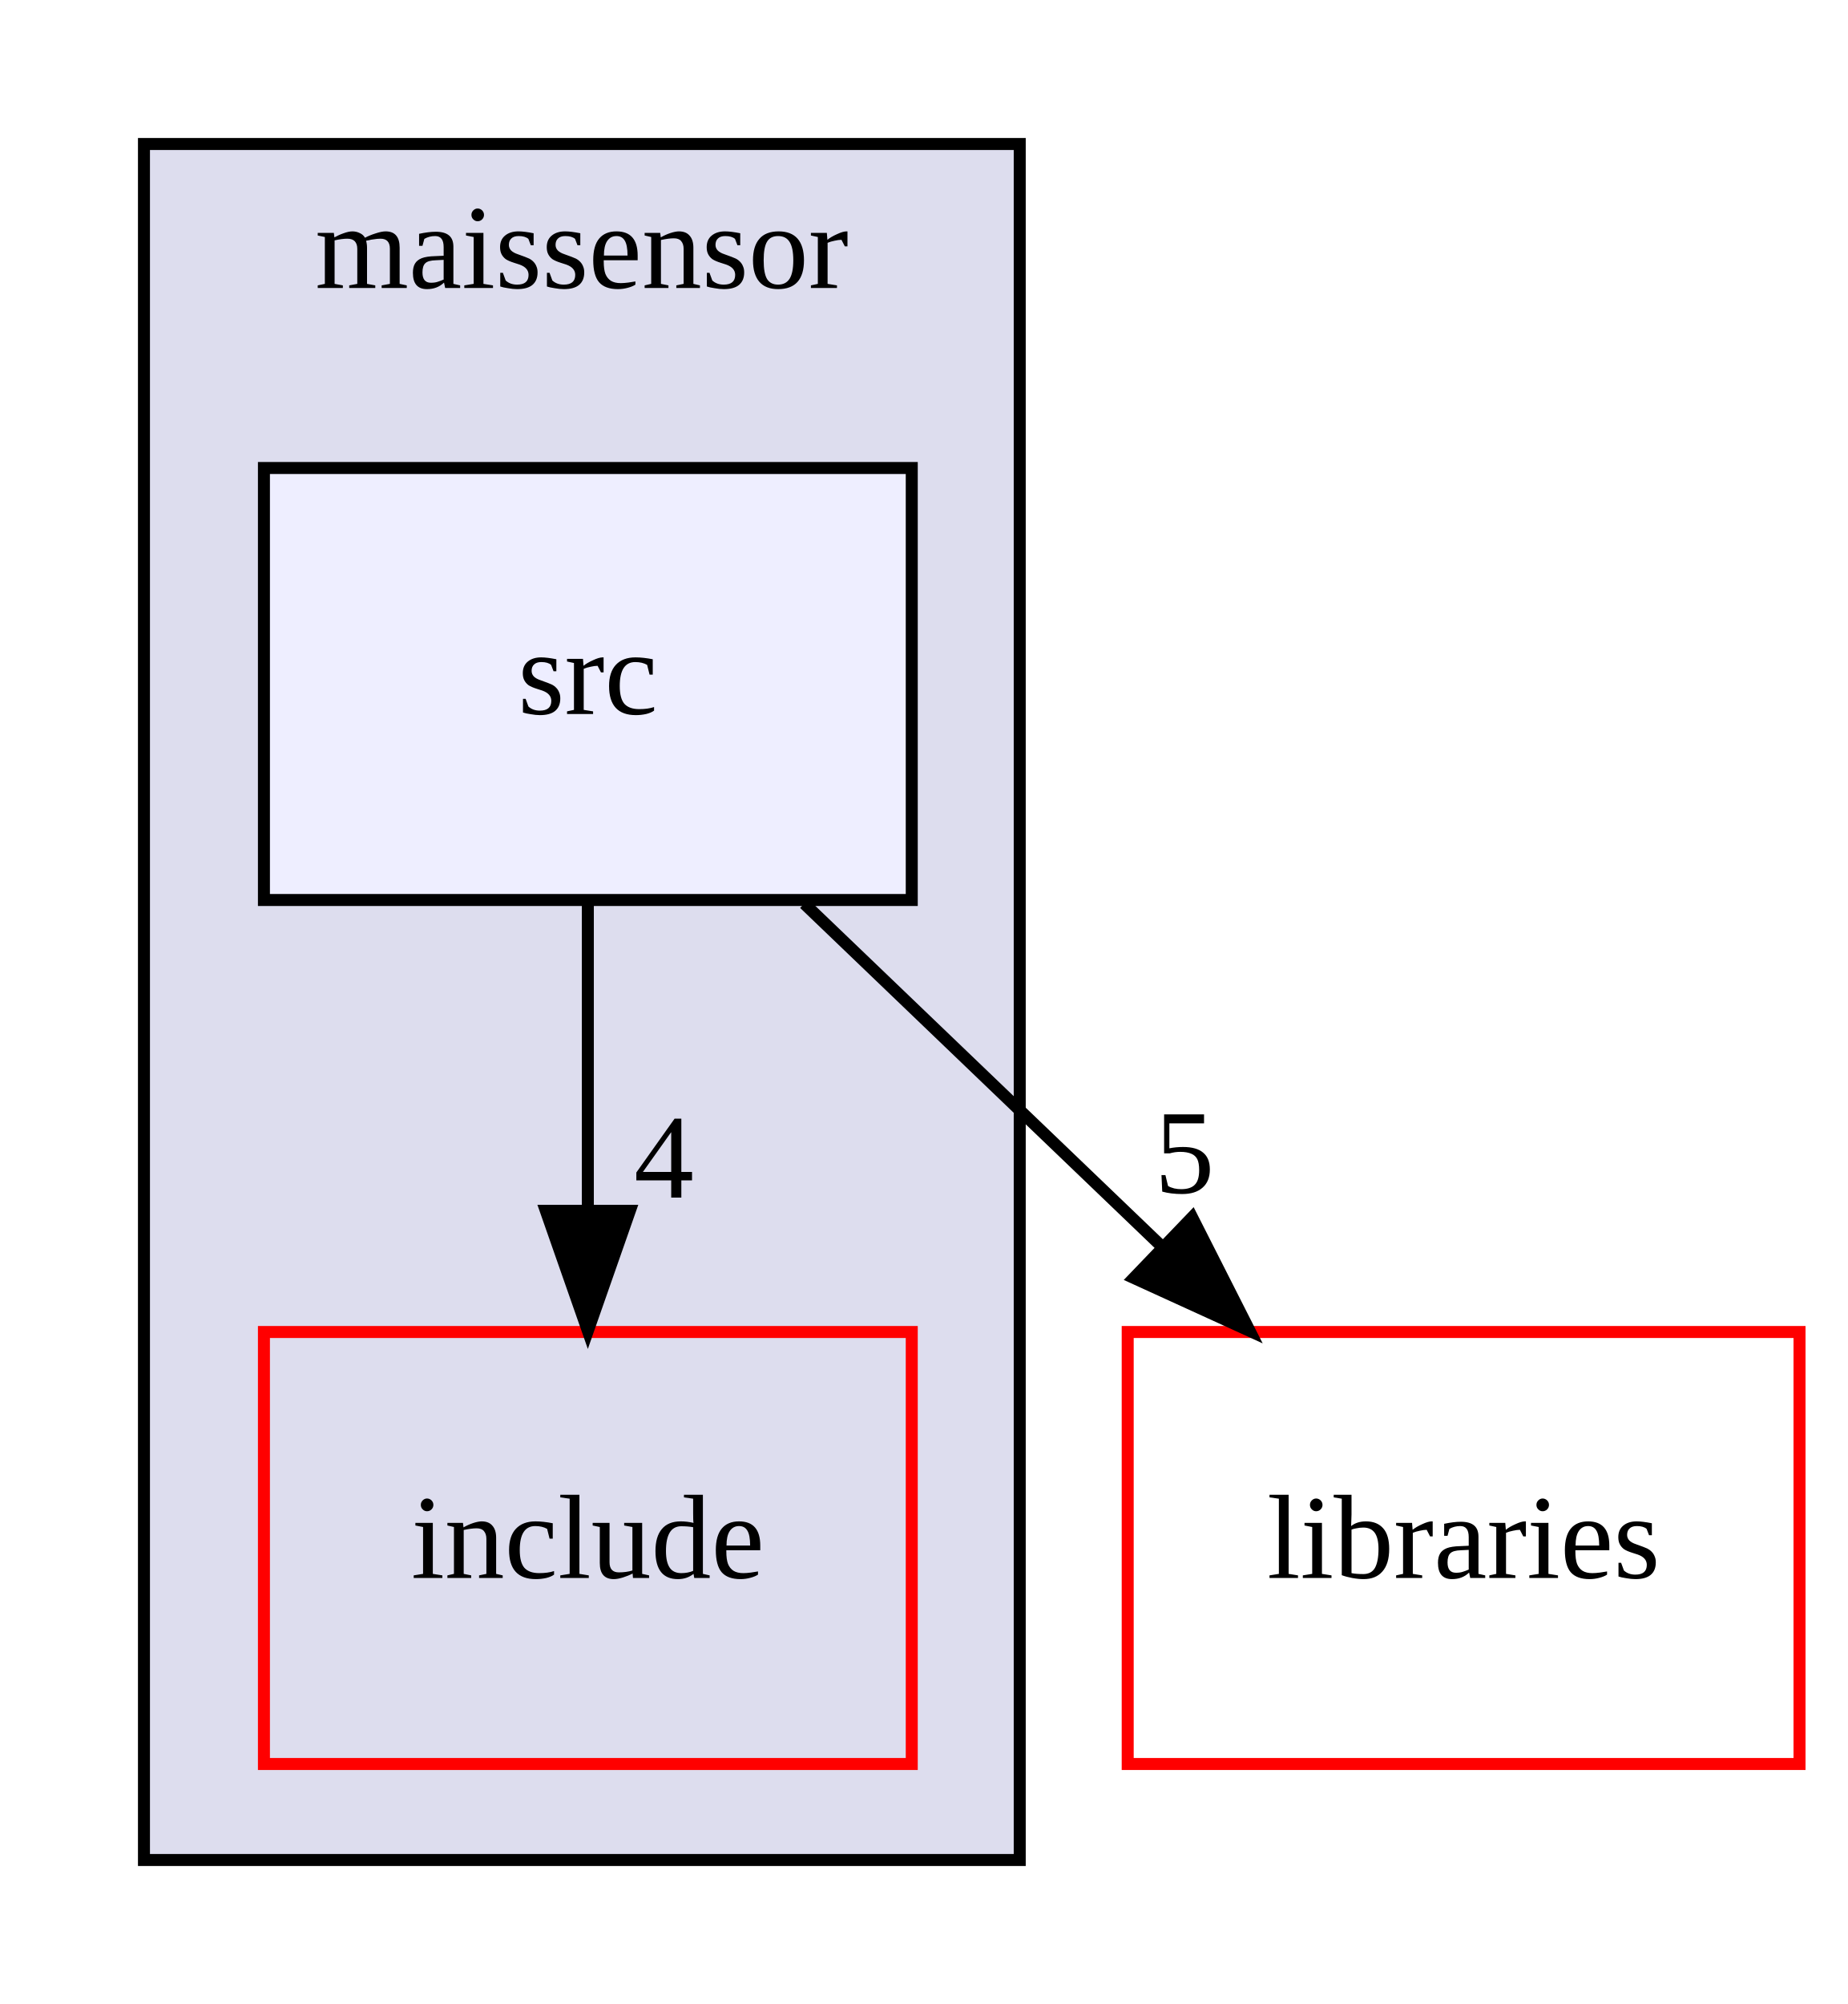
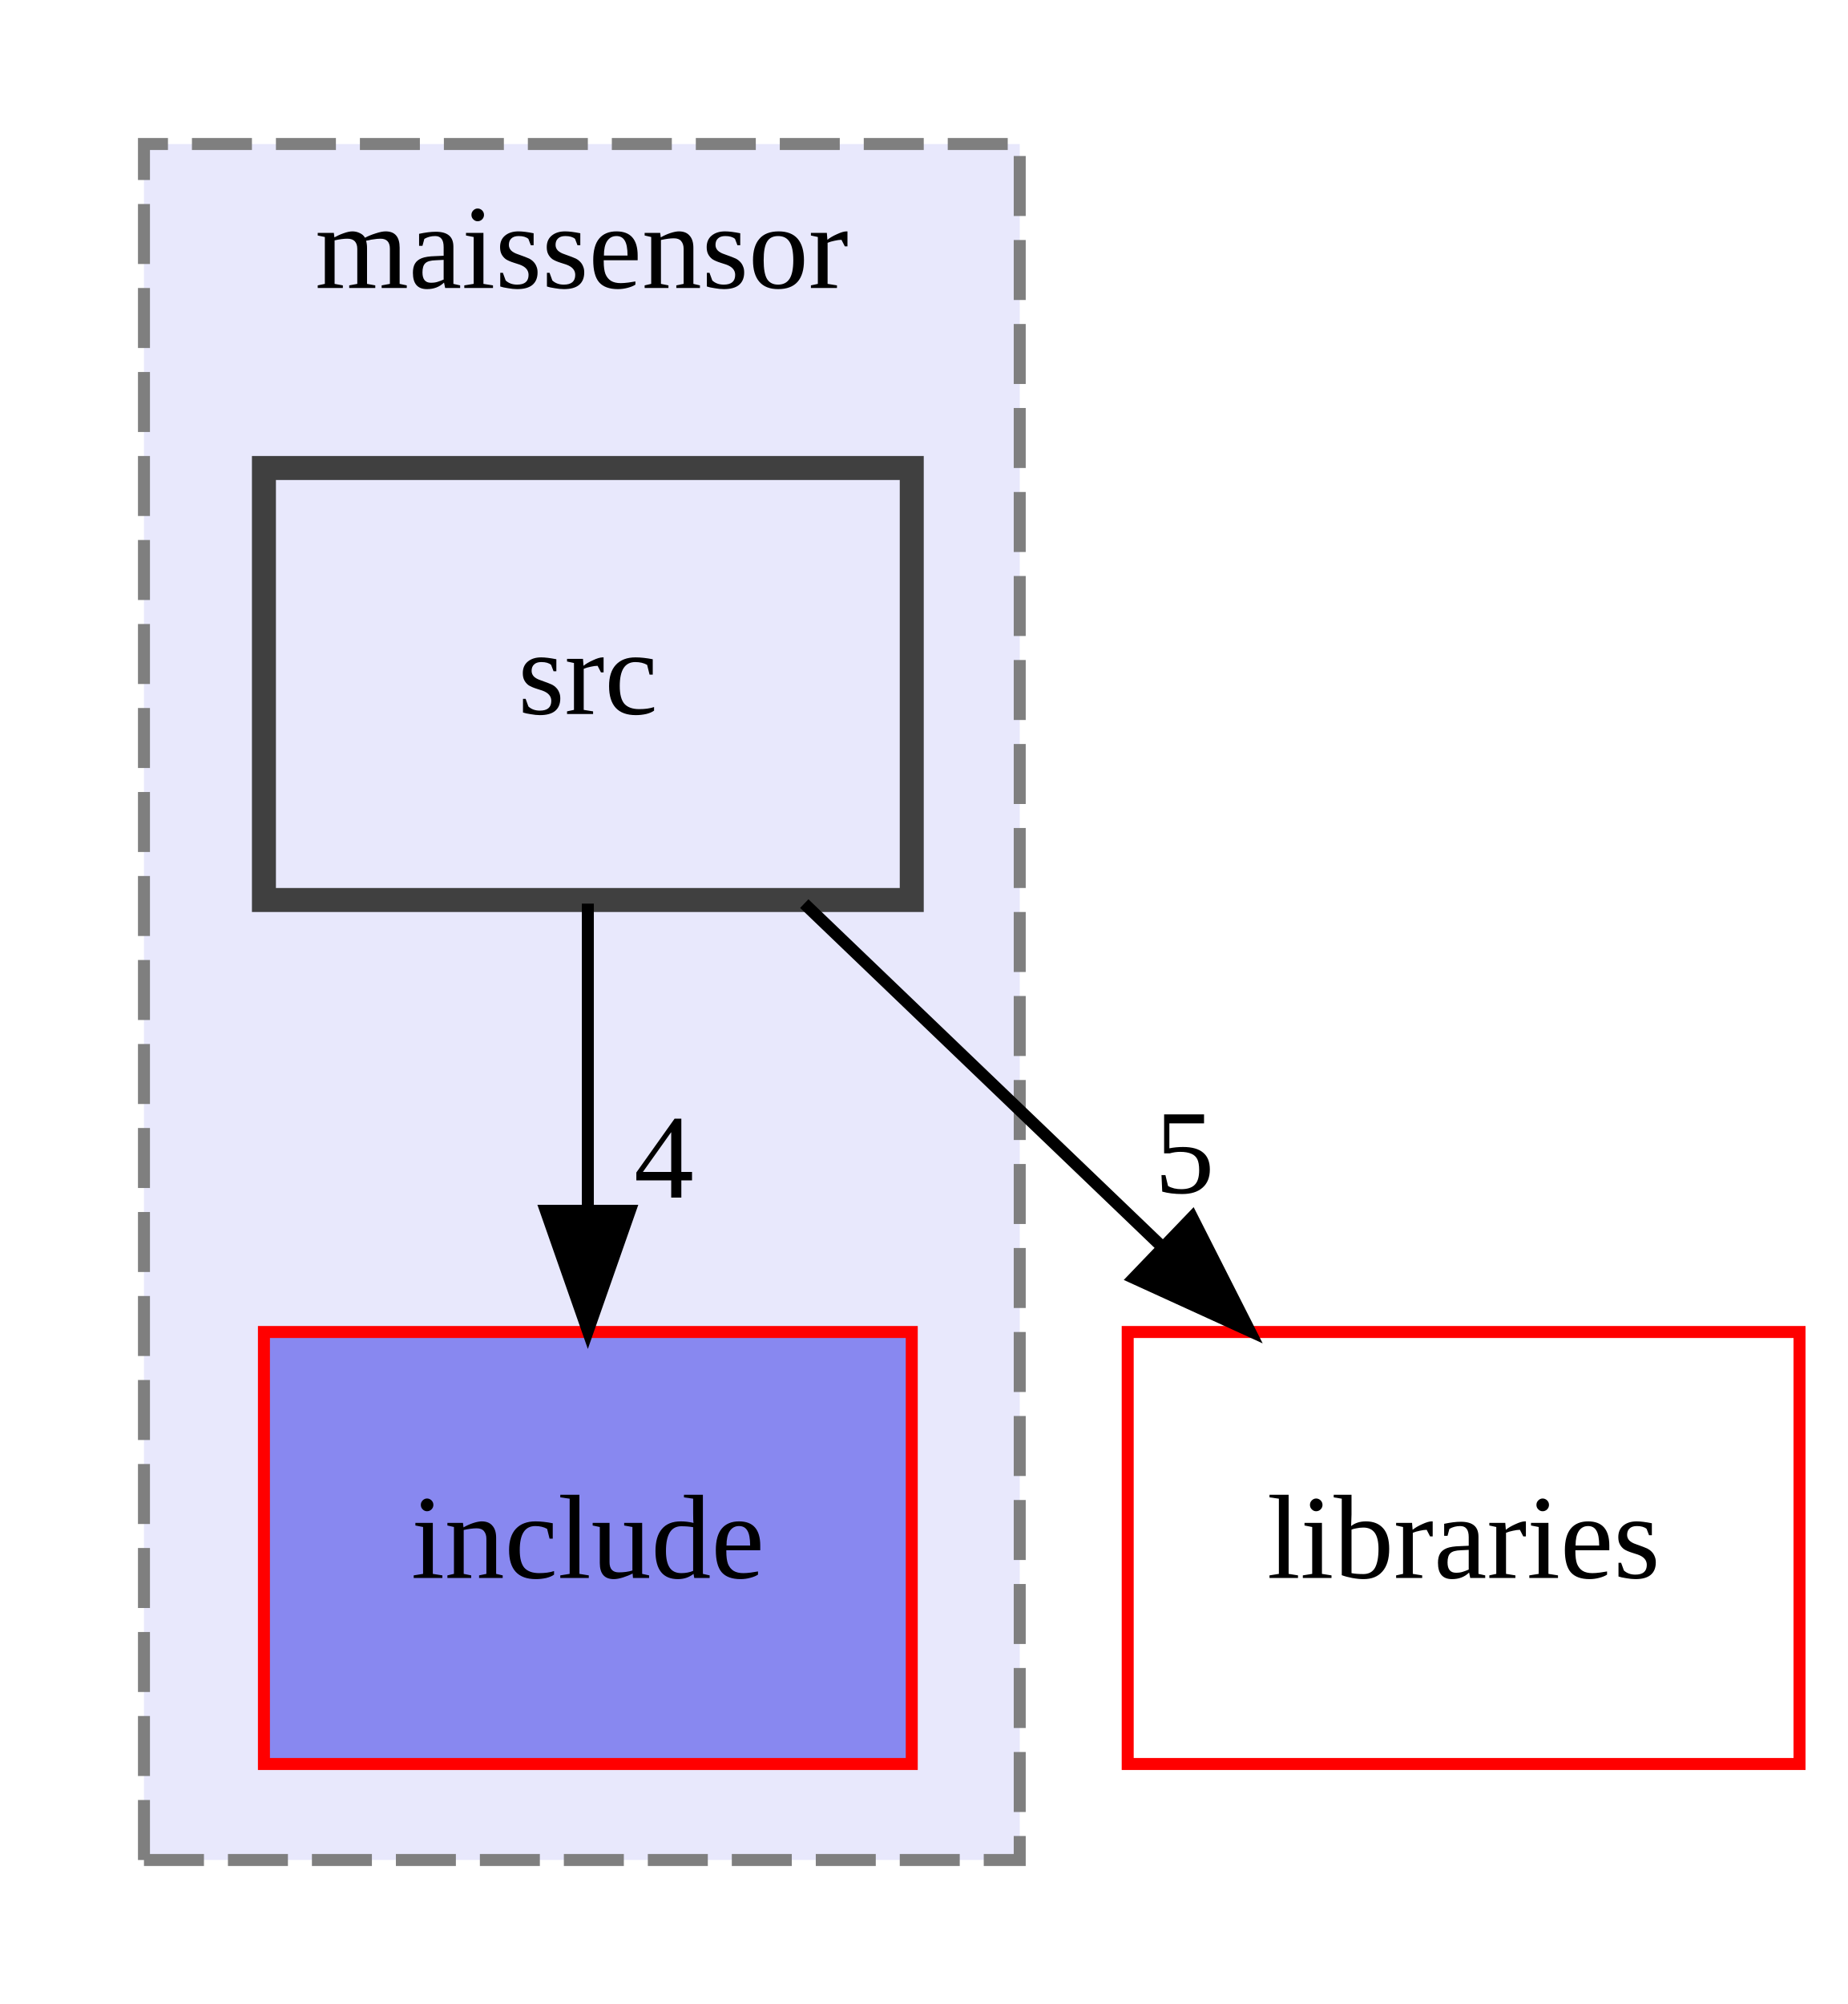
<svg xmlns="http://www.w3.org/2000/svg" xmlns:xlink="http://www.w3.org/1999/xlink" width="154pt" height="167pt" viewBox="0.00 0.00 154.00 167.00">
  <g id="graph0" class="graph" transform="scale(1 1) rotate(0) translate(4 163)">
    <g id="clust1" class="cluster">
      <g id="a_clust1">
        <a xlink:href="dir_29a9676d2f70ac510518fe66bd2cae42.html" target="_top" xlink:title="maissensor">
-           <polygon fill="#ddddee" stroke="black" points="8,-8 8,-151 81,-151 81,-8 8,-8" />
+           <polygon fill="#e8e8fc" stroke="#7f7f7f" stroke-dasharray="5,2" points="8,-8 8,-151 81,-151 81,-8 8,-8" />
          <text text-anchor="middle" x="44.5" y="-139" font-family="FreeSans.ttf" font-size="10.00">maissensor</text>
        </a>
      </g>
    </g>
    <g id="node1" class="node">
      <g id="a_node1">
        <a xlink:href="dir_b5ec57ef8123f1f291bde7310f87c6e7.html" target="_top" xlink:title="include">
-           <polygon fill="none" stroke="red" points="72,-52 18,-52 18,-16 72,-16 72,-52" />
+           <polygon fill="#8888f0" stroke="red" points="72,-52 18,-52 18,-16 72,-16 72,-52" />
          <text text-anchor="middle" x="45" y="-31.5" font-family="FreeSans.ttf" font-size="10.00">include</text>
        </a>
      </g>
    </g>
    <g id="node2" class="node">
      <g id="a_node2">
        <a xlink:href="dir_61d21ea695738ac4da960df7442624fc.html" target="_top" xlink:title="src">
-           <polygon fill="#eeeeff" stroke="black" points="72,-124 18,-124 18,-88 72,-88 72,-124" />
+           <polygon fill="#e8e8fc" stroke="#404040" stroke-width="2" points="72,-124 18,-124 18,-88 72,-88 72,-124" />
          <text text-anchor="middle" x="45" y="-103.5" font-family="FreeSans.ttf" font-size="10.00">src</text>
        </a>
      </g>
    </g>
    <g id="edge1" class="edge">
      <path fill="none" stroke="black" d="M45,-87.7C45,-79.98 45,-70.71 45,-62.11" />
      <polygon fill="black" stroke="black" points="48.5,-62.1 45,-52.1 41.5,-62.1 48.5,-62.1" />
      <g id="a_edge1-headlabel">
-         <a xlink:href="dir_000122_000123.html" target="_top" xlink:title="4">
+         <a xlink:href="dir_000130_000088.html" target="_top" xlink:title="4">
          <text text-anchor="middle" x="51.34" y="-63.2" font-family="FreeSans.ttf" font-size="10.00">4</text>
        </a>
      </g>
    </g>
    <g id="node3" class="node">
      <g id="a_node3">
        <a xlink:href="dir_bc0718b08fb2015b8e59c47b2805f60c.html" target="_top" xlink:title="libraries">
          <polygon fill="none" stroke="red" points="146,-52 90,-52 90,-16 146,-16 146,-52" />
          <text text-anchor="middle" x="118" y="-31.5" font-family="FreeSans.ttf" font-size="10.00">libraries</text>
        </a>
      </g>
    </g>
    <g id="edge2" class="edge">
      <path fill="none" stroke="black" d="M63.04,-87.7C72.06,-79.05 83.12,-68.45 92.94,-59.03" />
      <polygon fill="black" stroke="black" points="95.37,-61.55 100.16,-52.1 90.52,-56.5 95.37,-61.55" />
      <g id="a_edge2-headlabel">
-         <a xlink:href="dir_000122_000037.html" target="_top" xlink:title="5">
+         <a xlink:href="dir_000130_000097.html" target="_top" xlink:title="5">
          <text text-anchor="middle" x="94.74" y="-63.59" font-family="FreeSans.ttf" font-size="10.00">5</text>
        </a>
      </g>
    </g>
  </g>
</svg>
